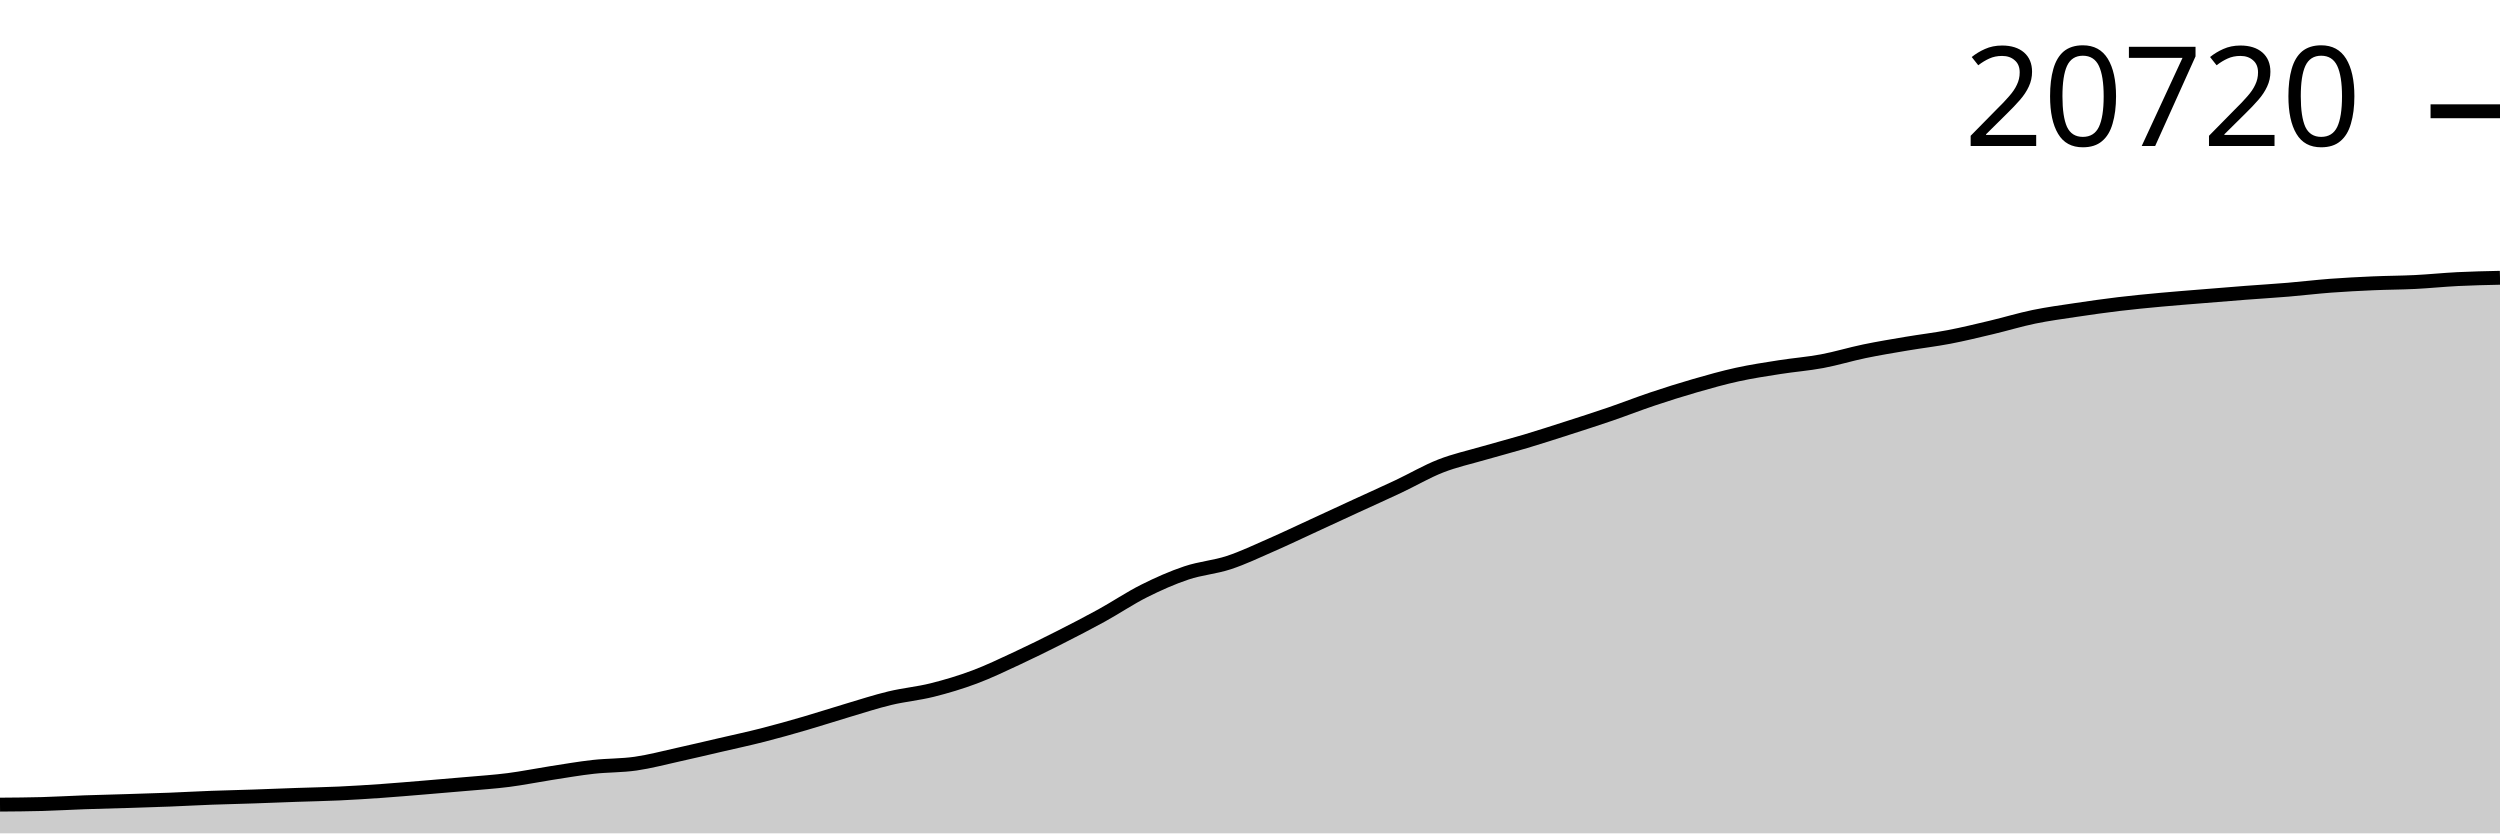
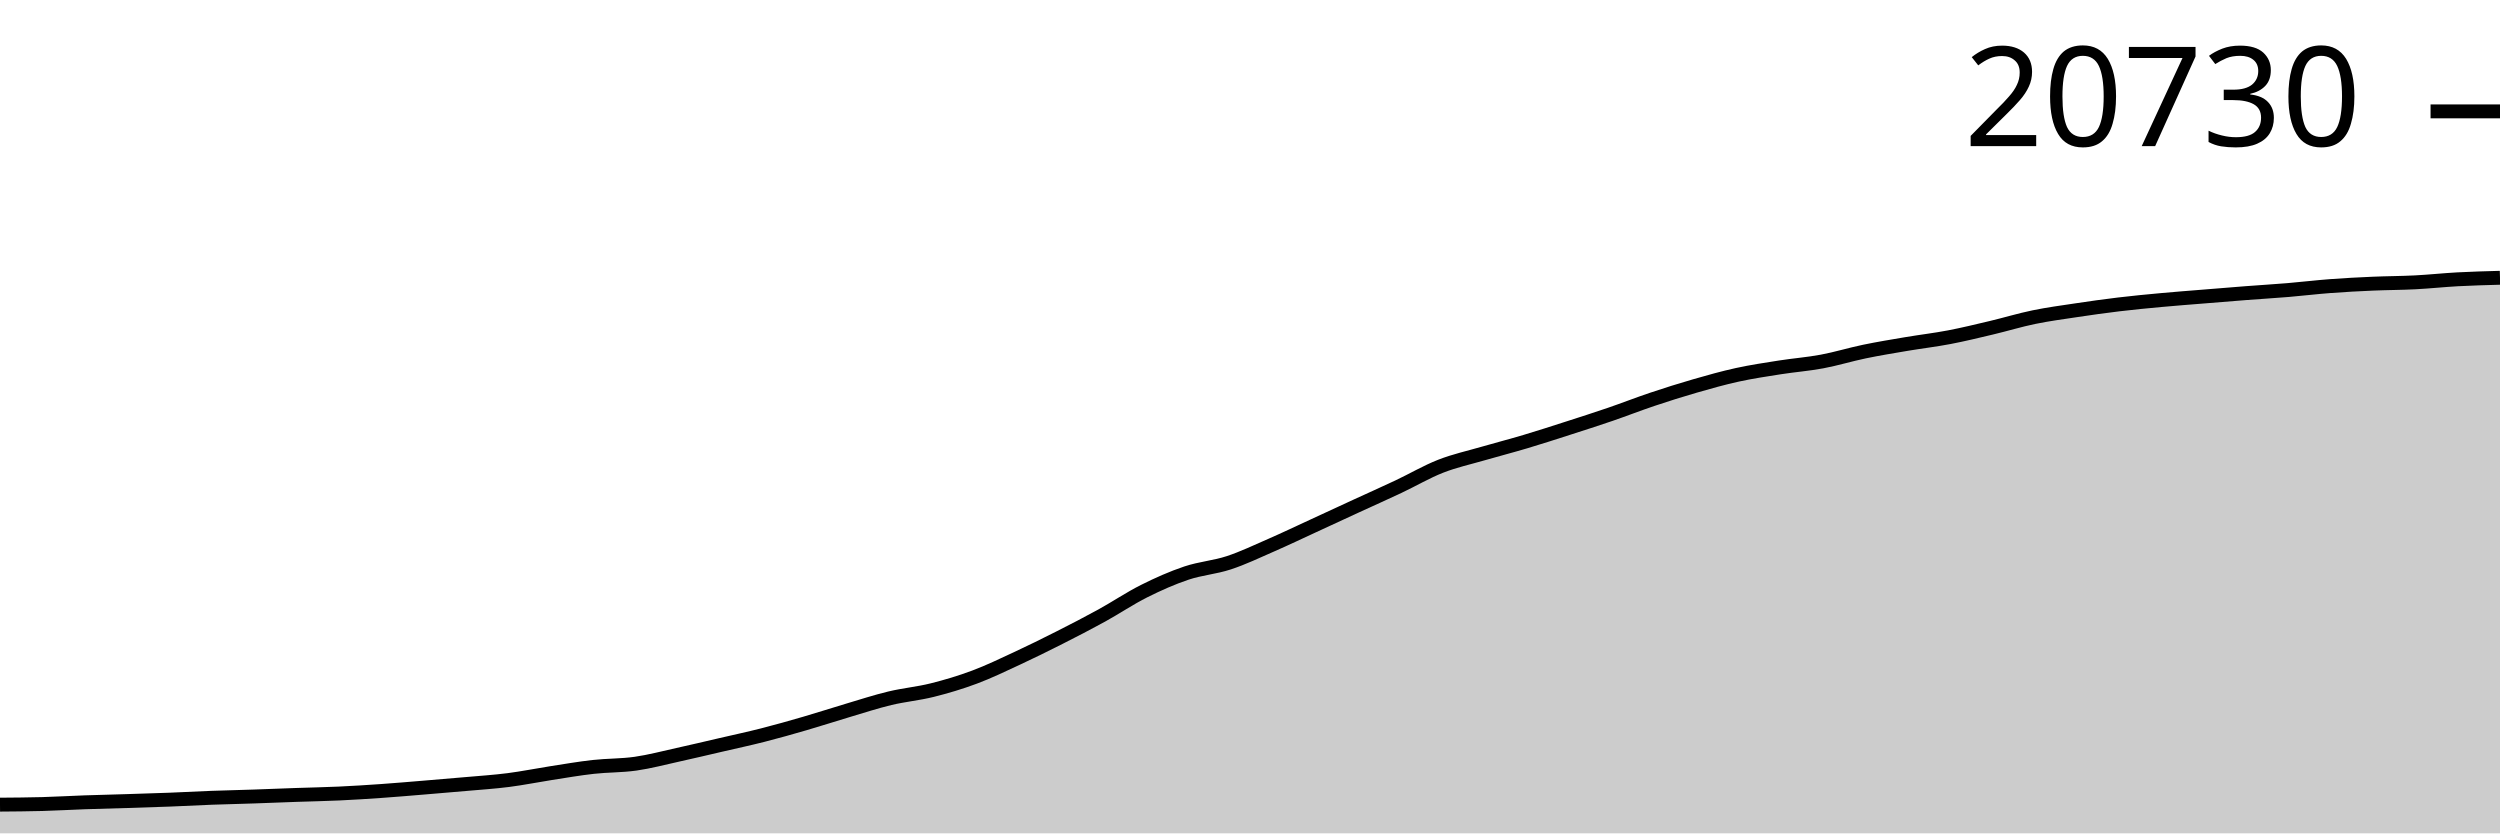
<svg xmlns="http://www.w3.org/2000/svg" viewBox="0 0 180 60">
  <g transform="translate(0,20)">
-     <path class="area" fill="rgba(0, 0, 0, 0.2)" d="M0,37.933C1.017,37.925,2.034,37.918,3.051,37.89C4.068,37.862,5.085,37.8,6.102,37.764C7.119,37.728,8.136,37.706,9.153,37.674C10.169,37.642,11.186,37.613,12.203,37.574C13.22,37.534,14.237,37.476,15.254,37.438C16.271,37.4,17.288,37.38,18.305,37.345C19.322,37.311,20.339,37.268,21.356,37.232C22.373,37.197,23.39,37.179,24.407,37.132C25.424,37.085,26.441,37.02,27.458,36.949C28.475,36.878,29.492,36.789,30.508,36.706C31.525,36.622,32.542,36.538,33.559,36.447C34.576,36.356,35.593,36.292,36.61,36.161C37.627,36.031,38.644,35.822,39.661,35.664C40.678,35.507,41.695,35.329,42.712,35.215C43.729,35.101,44.746,35.128,45.763,34.982C46.78,34.836,47.797,34.564,48.814,34.339C49.831,34.115,50.847,33.873,51.864,33.637C52.881,33.401,53.898,33.184,54.915,32.924C55.932,32.665,56.949,32.377,57.966,32.081C58.983,31.786,60,31.452,61.017,31.15C62.034,30.848,63.051,30.514,64.068,30.27C65.085,30.025,66.102,29.937,67.119,29.683C68.136,29.428,69.153,29.125,70.169,28.744C71.186,28.364,72.203,27.872,73.22,27.399C74.237,26.927,75.254,26.424,76.271,25.909C77.288,25.394,78.305,24.87,79.322,24.311C80.339,23.751,81.356,23.062,82.373,22.552C83.39,22.042,84.407,21.59,85.424,21.25C86.441,20.909,87.458,20.842,88.475,20.507C89.492,20.172,90.508,19.684,91.525,19.24C92.542,18.795,93.559,18.308,94.576,17.84C95.593,17.371,96.61,16.898,97.627,16.43C98.644,15.961,99.661,15.509,100.678,15.029C101.695,14.55,102.712,13.95,103.729,13.552C104.746,13.153,105.763,12.934,106.78,12.638C107.797,12.343,108.814,12.081,109.831,11.778C110.847,11.474,111.864,11.144,112.881,10.817C113.898,10.49,114.915,10.164,115.932,9.816C116.949,9.467,117.966,9.067,118.983,8.727C120,8.386,121.017,8.064,122.034,7.771C123.051,7.478,124.068,7.191,125.085,6.968C126.102,6.745,127.119,6.593,128.136,6.433C129.153,6.273,130.169,6.197,131.186,6.007C132.203,5.817,133.22,5.502,134.237,5.292C135.254,5.081,136.271,4.914,137.288,4.742C138.305,4.57,139.322,4.453,140.339,4.258C141.356,4.063,142.373,3.814,143.39,3.573C144.407,3.332,145.424,3.02,146.441,2.81C147.458,2.6,148.475,2.466,149.492,2.313C150.508,2.161,151.525,2.016,152.542,1.894C153.559,1.772,154.576,1.675,155.593,1.581C156.61,1.486,157.627,1.411,158.644,1.327C159.661,1.244,160.678,1.16,161.695,1.081C162.712,1.003,163.729,0.943,164.746,0.858C165.763,0.773,166.78,0.649,167.797,0.572C168.814,0.496,169.831,0.444,170.847,0.399C171.864,0.354,172.881,0.354,173.898,0.304C174.915,0.253,175.932,0.146,176.949,0.095C177.966,0.045,178.983,0.022,180,0L180,40C178.983,40,177.966,40,176.949,40C175.932,40,174.915,40,173.898,40C172.881,40,171.864,40,170.847,40C169.831,40,168.814,40,167.797,40C166.78,40,165.763,40,164.746,40C163.729,40,162.712,40,161.695,40C160.678,40,159.661,40,158.644,40C157.627,40,156.61,40,155.593,40C154.576,40,153.559,40,152.542,40C151.525,40,150.508,40,149.492,40C148.475,40,147.458,40,146.441,40C145.424,40,144.407,40,143.39,40C142.373,40,141.356,40,140.339,40C139.322,40,138.305,40,137.288,40C136.271,40,135.254,40,134.237,40C133.22,40,132.203,40,131.186,40C130.169,40,129.153,40,128.136,40C127.119,40,126.102,40,125.085,40C124.068,40,123.051,40,122.034,40C121.017,40,120,40,118.983,40C117.966,40,116.949,40,115.932,40C114.915,40,113.898,40,112.881,40C111.864,40,110.847,40,109.831,40C108.814,40,107.797,40,106.78,40C105.763,40,104.746,40,103.729,40C102.712,40,101.695,40,100.678,40C99.661,40,98.644,40,97.627,40C96.61,40,95.593,40,94.576,40C93.559,40,92.542,40,91.525,40C90.508,40,89.492,40,88.475,40C87.458,40,86.441,40,85.424,40C84.407,40,83.39,40,82.373,40C81.356,40,80.339,40,79.322,40C78.305,40,77.288,40,76.271,40C75.254,40,74.237,40,73.22,40C72.203,40,71.186,40,70.169,40C69.153,40,68.136,40,67.119,40C66.102,40,65.085,40,64.068,40C63.051,40,62.034,40,61.017,40C60,40,58.983,40,57.966,40C56.949,40,55.932,40,54.915,40C53.898,40,52.881,40,51.864,40C50.847,40,49.831,40,48.814,40C47.797,40,46.78,40,45.763,40C44.746,40,43.729,40,42.712,40C41.695,40,40.678,40,39.661,40C38.644,40,37.627,40,36.61,40C35.593,40,34.576,40,33.559,40C32.542,40,31.525,40,30.508,40C29.492,40,28.475,40,27.458,40C26.441,40,25.424,40,24.407,40C23.39,40,22.373,40,21.356,40C20.339,40,19.322,40,18.305,40C17.288,40,16.271,40,15.254,40C14.237,40,13.22,40,12.203,40C11.186,40,10.169,40,9.153,40C8.136,40,7.119,40,6.102,40C5.085,40,4.068,40,3.051,40C2.034,40,1.017,40,0,40Z" />
-     <path class="line" stroke="black" fill="none" d="M0,37.933C1.017,37.925,2.034,37.918,3.051,37.89C4.068,37.862,5.085,37.8,6.102,37.764C7.119,37.728,8.136,37.706,9.153,37.674C10.169,37.642,11.186,37.613,12.203,37.574C13.22,37.534,14.237,37.476,15.254,37.438C16.271,37.4,17.288,37.38,18.305,37.345C19.322,37.311,20.339,37.268,21.356,37.232C22.373,37.197,23.39,37.179,24.407,37.132C25.424,37.085,26.441,37.02,27.458,36.949C28.475,36.878,29.492,36.789,30.508,36.706C31.525,36.622,32.542,36.538,33.559,36.447C34.576,36.356,35.593,36.292,36.61,36.161C37.627,36.031,38.644,35.822,39.661,35.664C40.678,35.507,41.695,35.329,42.712,35.215C43.729,35.101,44.746,35.128,45.763,34.982C46.78,34.836,47.797,34.564,48.814,34.339C49.831,34.115,50.847,33.873,51.864,33.637C52.881,33.401,53.898,33.184,54.915,32.924C55.932,32.665,56.949,32.377,57.966,32.081C58.983,31.786,60,31.452,61.017,31.15C62.034,30.848,63.051,30.514,64.068,30.27C65.085,30.025,66.102,29.937,67.119,29.683C68.136,29.428,69.153,29.125,70.169,28.744C71.186,28.364,72.203,27.872,73.22,27.399C74.237,26.927,75.254,26.424,76.271,25.909C77.288,25.394,78.305,24.87,79.322,24.311C80.339,23.751,81.356,23.062,82.373,22.552C83.39,22.042,84.407,21.59,85.424,21.25C86.441,20.909,87.458,20.842,88.475,20.507C89.492,20.172,90.508,19.684,91.525,19.24C92.542,18.795,93.559,18.308,94.576,17.84C95.593,17.371,96.61,16.898,97.627,16.43C98.644,15.961,99.661,15.509,100.678,15.029C101.695,14.55,102.712,13.95,103.729,13.552C104.746,13.153,105.763,12.934,106.78,12.638C107.797,12.343,108.814,12.081,109.831,11.778C110.847,11.474,111.864,11.144,112.881,10.817C113.898,10.49,114.915,10.164,115.932,9.816C116.949,9.467,117.966,9.067,118.983,8.727C120,8.386,121.017,8.064,122.034,7.771C123.051,7.478,124.068,7.191,125.085,6.968C126.102,6.745,127.119,6.593,128.136,6.433C129.153,6.273,130.169,6.197,131.186,6.007C132.203,5.817,133.22,5.502,134.237,5.292C135.254,5.081,136.271,4.914,137.288,4.742C138.305,4.57,139.322,4.453,140.339,4.258C141.356,4.063,142.373,3.814,143.39,3.573C144.407,3.332,145.424,3.02,146.441,2.81C147.458,2.6,148.475,2.466,149.492,2.313C150.508,2.161,151.525,2.016,152.542,1.894C153.559,1.772,154.576,1.675,155.593,1.581C156.61,1.486,157.627,1.411,158.644,1.327C159.661,1.244,160.678,1.16,161.695,1.081C162.712,1.003,163.729,0.943,164.746,0.858C165.763,0.773,166.78,0.649,167.797,0.572C168.814,0.496,169.831,0.444,170.847,0.399C171.864,0.354,172.881,0.354,173.898,0.304C174.915,0.253,175.932,0.146,176.949,0.095C177.966,0.045,178.983,0.022,180,0" />
-     <path class="axis-ceiling" stroke-width="1" stroke="black" fill="none" d="M175,-11.988L180,-11.988" />
-     <text class="axis-ceiling-label" font-family="sans-serif" text-anchor="end" font-size="10px" x="170" y="-9.488">20720</text>
+     <path class="area" fill="rgba(0, 0, 0, 0.2)" d="M0,37.934C1.017,37.926,2.034,37.919,3.051,37.891C4.068,37.863,5.085,37.802,6.102,37.766C7.119,37.73,8.136,37.707,9.153,37.676C10.169,37.644,11.186,37.615,12.203,37.575C13.22,37.536,14.237,37.478,15.254,37.44C16.271,37.402,17.288,37.381,18.305,37.347C19.322,37.313,20.339,37.27,21.356,37.234C22.373,37.199,23.39,37.181,24.407,37.134C25.424,37.087,26.441,37.022,27.458,36.951C28.475,36.88,29.492,36.791,30.508,36.708C31.525,36.624,32.542,36.54,33.559,36.449C34.576,36.359,35.593,36.294,36.61,36.163C37.627,36.033,38.644,35.825,39.661,35.667C40.678,35.509,41.695,35.332,42.712,35.218C43.729,35.104,44.746,35.131,45.763,34.985C46.78,34.839,47.797,34.567,48.814,34.343C49.831,34.119,50.847,33.877,51.864,33.641C52.881,33.405,53.898,33.188,54.915,32.929C55.932,32.67,56.949,32.382,57.966,32.086C58.983,31.791,60,31.458,61.017,31.156C62.034,30.854,63.051,30.52,64.068,30.276C65.085,30.031,66.102,29.943,67.119,29.689C68.136,29.435,69.153,29.132,70.169,28.751C71.186,28.371,72.203,27.879,73.22,27.407C74.237,26.935,75.254,26.432,76.271,25.918C77.288,25.403,78.305,24.88,79.322,24.32C80.339,23.761,81.356,23.073,82.373,22.563C83.39,22.053,84.407,21.602,85.424,21.261C86.441,20.921,87.458,20.854,88.475,20.519C89.492,20.184,90.508,19.697,91.525,19.253C92.542,18.809,93.559,18.322,94.576,17.854C95.593,17.385,96.61,16.912,97.627,16.444C98.644,15.976,99.661,15.524,100.678,15.045C101.695,14.566,102.712,13.966,103.729,13.568C104.746,13.17,105.763,12.951,106.78,12.655C107.797,12.36,108.814,12.099,109.831,11.795C110.847,11.492,111.864,11.162,112.881,10.835C113.898,10.508,114.915,10.183,115.932,9.835C116.949,9.486,117.966,9.087,118.983,8.746C120,8.406,121.017,8.084,122.034,7.791C123.051,7.498,124.068,7.211,125.085,6.988C126.102,6.766,127.119,6.614,128.136,6.454C129.153,6.294,130.169,6.218,131.186,6.028C132.203,5.838,133.22,5.524,134.237,5.313C135.254,5.103,136.271,4.936,137.288,4.764C138.305,4.592,139.322,4.475,140.339,4.28C141.356,4.086,142.373,3.837,143.39,3.596C144.407,3.355,145.424,3.043,146.441,2.834C147.458,2.624,148.475,2.49,149.492,2.337C150.508,2.184,151.525,2.04,152.542,1.918C153.559,1.796,154.576,1.699,155.593,1.605C156.61,1.51,157.627,1.435,158.644,1.352C159.661,1.268,160.678,1.184,161.695,1.106C162.712,1.028,163.729,0.967,164.746,0.883C165.763,0.798,166.78,0.673,167.797,0.597C168.814,0.52,169.831,0.468,170.847,0.424C171.864,0.379,172.881,0.381,173.898,0.328C174.915,0.276,175.932,0.165,176.949,0.11C177.966,0.056,178.983,0.028,180,0L180,40C178.983,40,177.966,40,176.949,40C175.932,40,174.915,40,173.898,40C172.881,40,171.864,40,170.847,40C169.831,40,168.814,40,167.797,40C166.78,40,165.763,40,164.746,40C163.729,40,162.712,40,161.695,40C160.678,40,159.661,40,158.644,40C157.627,40,156.61,40,155.593,40C154.576,40,153.559,40,152.542,40C151.525,40,150.508,40,149.492,40C148.475,40,147.458,40,146.441,40C145.424,40,144.407,40,143.39,40C142.373,40,141.356,40,140.339,40C139.322,40,138.305,40,137.288,40C136.271,40,135.254,40,134.237,40C133.22,40,132.203,40,131.186,40C130.169,40,129.153,40,128.136,40C127.119,40,126.102,40,125.085,40C124.068,40,123.051,40,122.034,40C121.017,40,120,40,118.983,40C117.966,40,116.949,40,115.932,40C114.915,40,113.898,40,112.881,40C111.864,40,110.847,40,109.831,40C108.814,40,107.797,40,106.78,40C105.763,40,104.746,40,103.729,40C102.712,40,101.695,40,100.678,40C99.661,40,98.644,40,97.627,40C96.61,40,95.593,40,94.576,40C93.559,40,92.542,40,91.525,40C90.508,40,89.492,40,88.475,40C87.458,40,86.441,40,85.424,40C84.407,40,83.39,40,82.373,40C81.356,40,80.339,40,79.322,40C78.305,40,77.288,40,76.271,40C75.254,40,74.237,40,73.22,40C72.203,40,71.186,40,70.169,40C69.153,40,68.136,40,67.119,40C66.102,40,65.085,40,64.068,40C63.051,40,62.034,40,61.017,40C60,40,58.983,40,57.966,40C56.949,40,55.932,40,54.915,40C53.898,40,52.881,40,51.864,40C50.847,40,49.831,40,48.814,40C47.797,40,46.78,40,45.763,40C44.746,40,43.729,40,42.712,40C41.695,40,40.678,40,39.661,40C38.644,40,37.627,40,36.61,40C35.593,40,34.576,40,33.559,40C32.542,40,31.525,40,30.508,40C29.492,40,28.475,40,27.458,40C26.441,40,25.424,40,24.407,40C23.39,40,22.373,40,21.356,40C20.339,40,19.322,40,18.305,40C17.288,40,16.271,40,15.254,40C14.237,40,13.22,40,12.203,40C11.186,40,10.169,40,9.153,40C8.136,40,7.119,40,6.102,40C5.085,40,4.068,40,3.051,40C2.034,40,1.017,40,0,40Z" />
+     <path class="line" stroke="black" fill="none" d="M0,37.934C1.017,37.926,2.034,37.919,3.051,37.891C4.068,37.863,5.085,37.802,6.102,37.766C7.119,37.73,8.136,37.707,9.153,37.676C10.169,37.644,11.186,37.615,12.203,37.575C13.22,37.536,14.237,37.478,15.254,37.44C16.271,37.402,17.288,37.381,18.305,37.347C19.322,37.313,20.339,37.27,21.356,37.234C22.373,37.199,23.39,37.181,24.407,37.134C25.424,37.087,26.441,37.022,27.458,36.951C28.475,36.88,29.492,36.791,30.508,36.708C31.525,36.624,32.542,36.54,33.559,36.449C34.576,36.359,35.593,36.294,36.61,36.163C37.627,36.033,38.644,35.825,39.661,35.667C40.678,35.509,41.695,35.332,42.712,35.218C43.729,35.104,44.746,35.131,45.763,34.985C46.78,34.839,47.797,34.567,48.814,34.343C49.831,34.119,50.847,33.877,51.864,33.641C52.881,33.405,53.898,33.188,54.915,32.929C55.932,32.67,56.949,32.382,57.966,32.086C58.983,31.791,60,31.458,61.017,31.156C62.034,30.854,63.051,30.52,64.068,30.276C65.085,30.031,66.102,29.943,67.119,29.689C68.136,29.435,69.153,29.132,70.169,28.751C71.186,28.371,72.203,27.879,73.22,27.407C74.237,26.935,75.254,26.432,76.271,25.918C77.288,25.403,78.305,24.88,79.322,24.32C80.339,23.761,81.356,23.073,82.373,22.563C83.39,22.053,84.407,21.602,85.424,21.261C86.441,20.921,87.458,20.854,88.475,20.519C89.492,20.184,90.508,19.697,91.525,19.253C92.542,18.809,93.559,18.322,94.576,17.854C95.593,17.385,96.61,16.912,97.627,16.444C98.644,15.976,99.661,15.524,100.678,15.045C101.695,14.566,102.712,13.966,103.729,13.568C104.746,13.17,105.763,12.951,106.78,12.655C107.797,12.36,108.814,12.099,109.831,11.795C110.847,11.492,111.864,11.162,112.881,10.835C113.898,10.508,114.915,10.183,115.932,9.835C116.949,9.486,117.966,9.087,118.983,8.746C120,8.406,121.017,8.084,122.034,7.791C123.051,7.498,124.068,7.211,125.085,6.988C126.102,6.766,127.119,6.614,128.136,6.454C129.153,6.294,130.169,6.218,131.186,6.028C132.203,5.838,133.22,5.524,134.237,5.313C135.254,5.103,136.271,4.936,137.288,4.764C138.305,4.592,139.322,4.475,140.339,4.28C141.356,4.086,142.373,3.837,143.39,3.596C144.407,3.355,145.424,3.043,146.441,2.834C147.458,2.624,148.475,2.49,149.492,2.337C150.508,2.184,151.525,2.04,152.542,1.918C153.559,1.796,154.576,1.699,155.593,1.605C156.61,1.51,157.627,1.435,158.644,1.352C159.661,1.268,160.678,1.184,161.695,1.106C162.712,1.028,163.729,0.967,164.746,0.883C165.763,0.798,166.78,0.673,167.797,0.597C168.814,0.52,169.831,0.468,170.847,0.424C171.864,0.379,172.881,0.381,173.898,0.328C174.915,0.276,175.932,0.165,176.949,0.11C177.966,0.056,178.983,0.028,180,0" />
+     <path class="axis-ceiling" stroke-width="1" stroke="black" fill="none" d="M175,-11.981L180,-11.981" />
+     <text class="axis-ceiling-label" font-family="sans-serif" text-anchor="end" font-size="10px" x="170" y="-9.481">20730</text>
  </g>
</svg>
